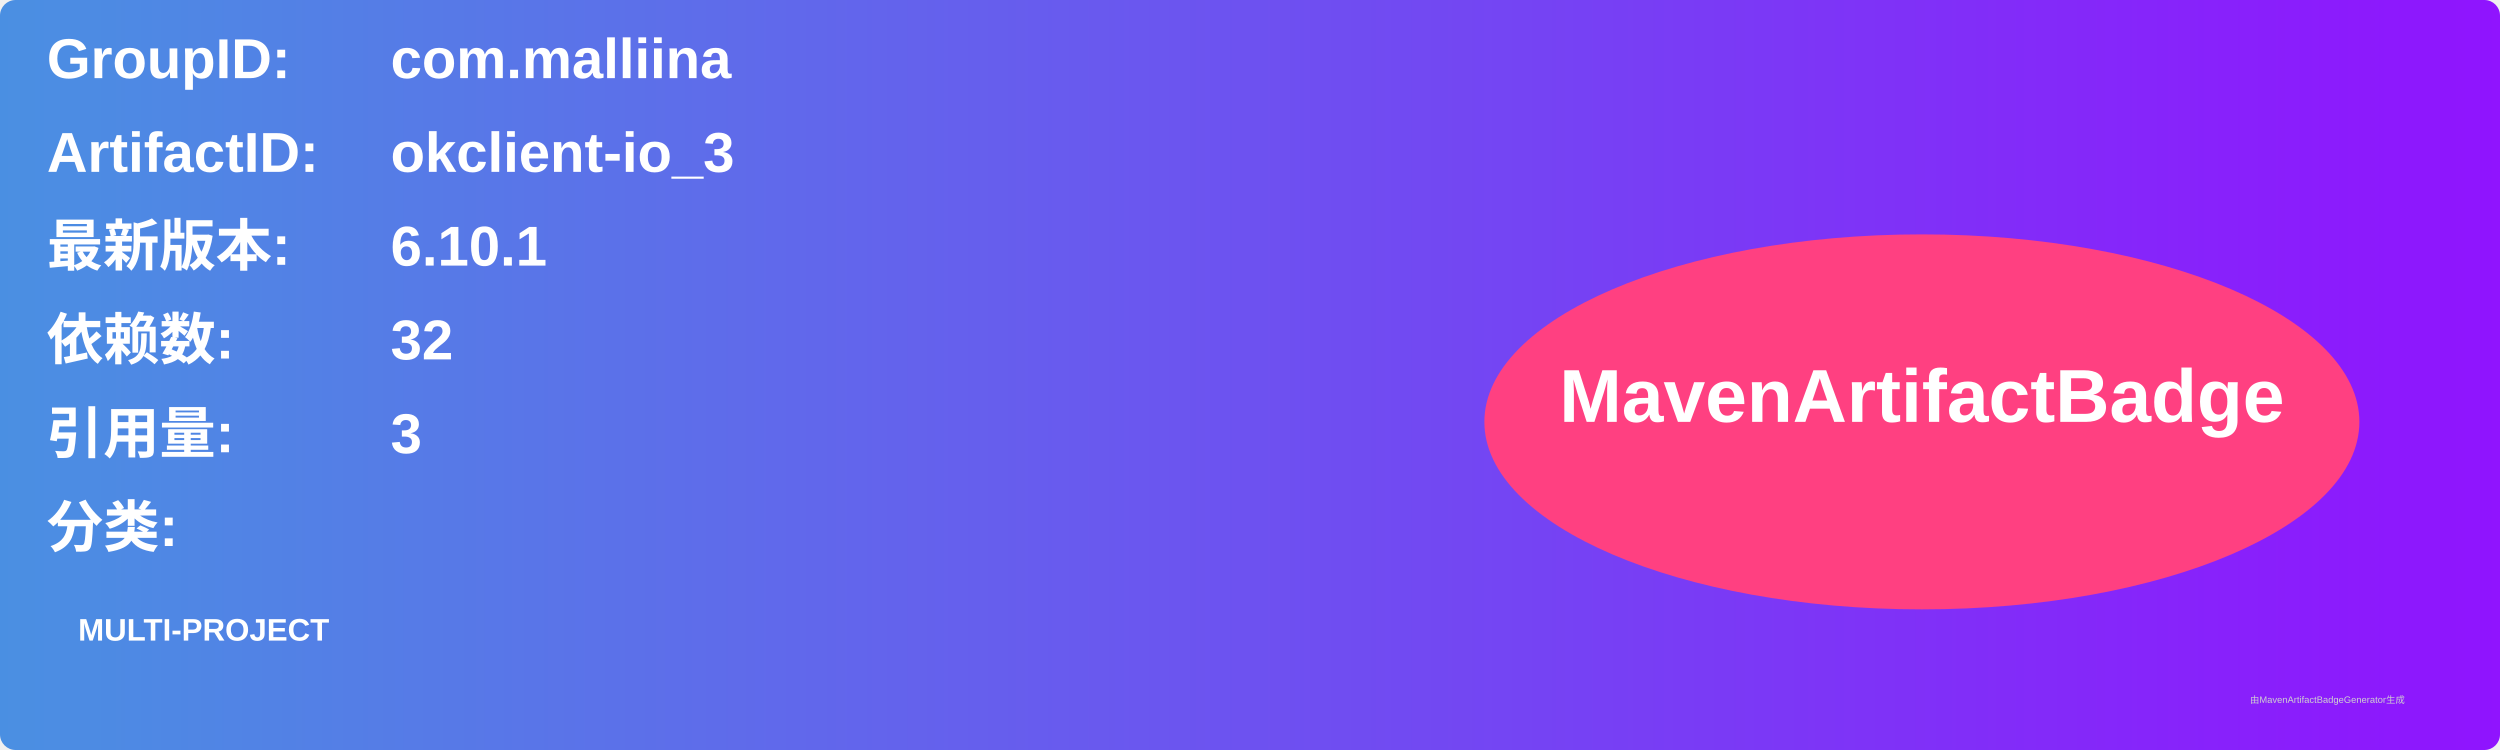
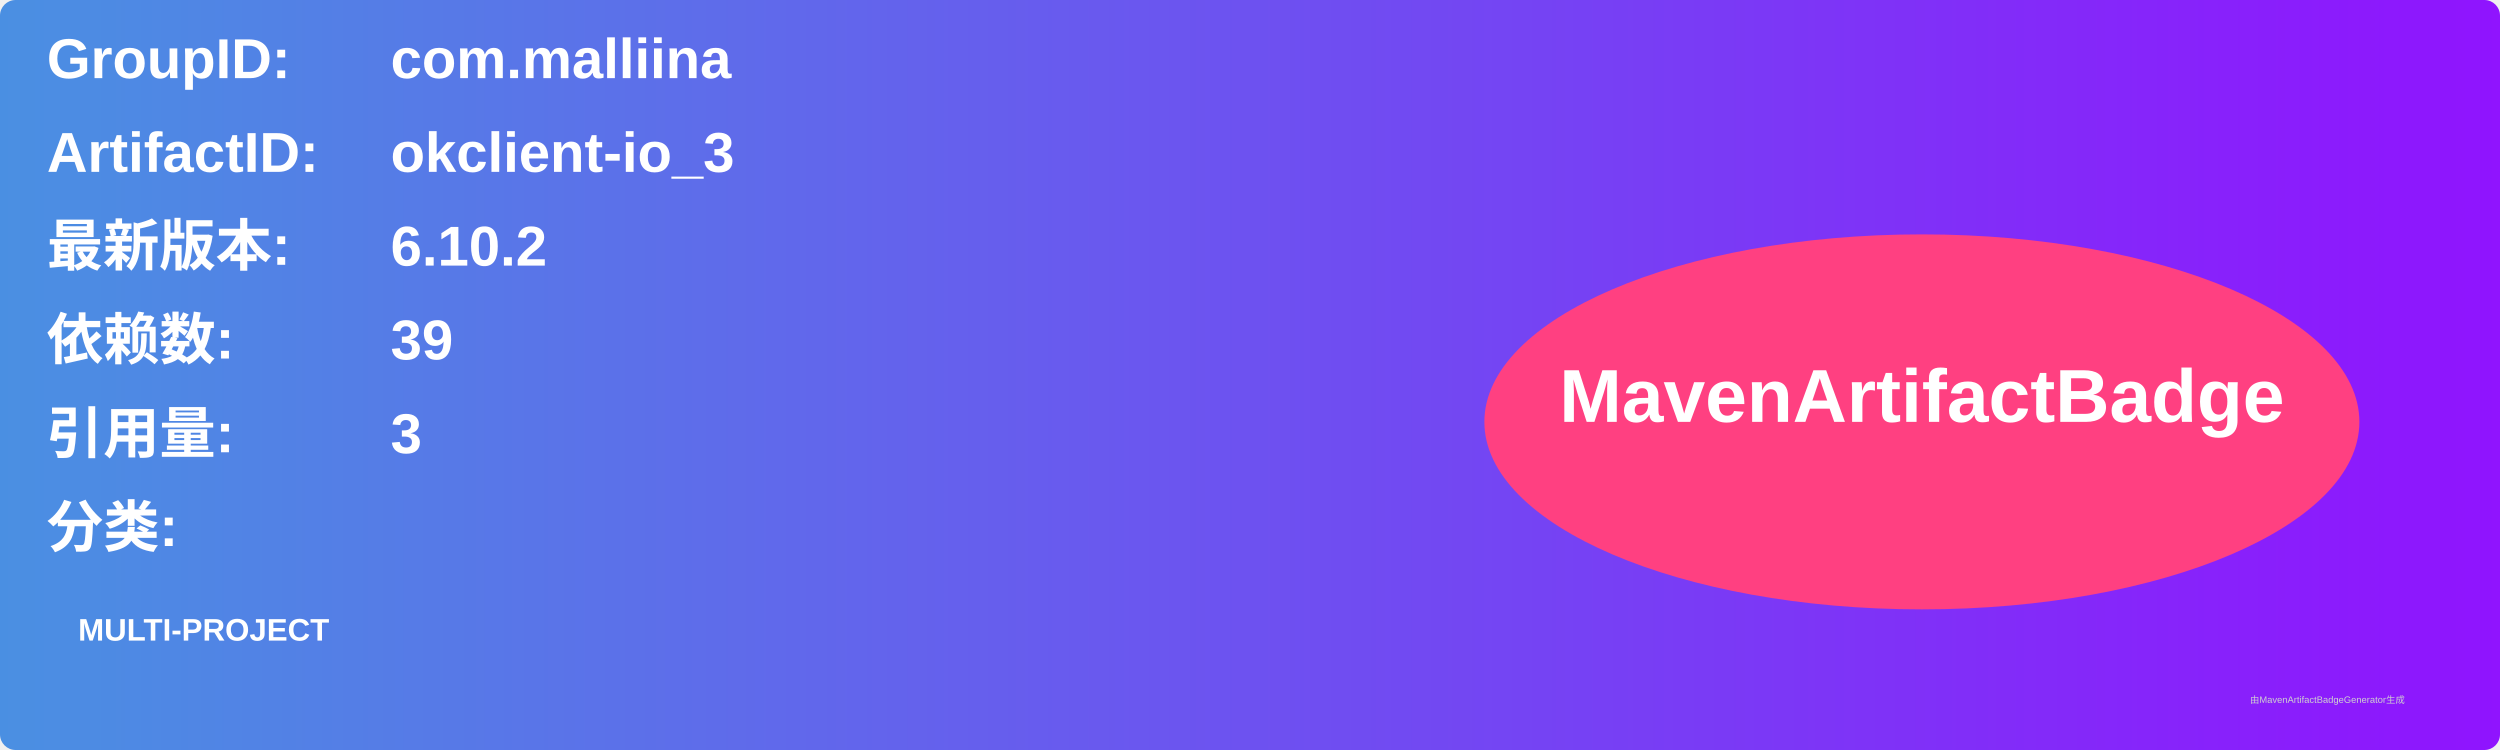
<svg xmlns="http://www.w3.org/2000/svg" width="800" height="240" viewBox="0 0 800 240">
  <linearGradient id="grad" x1="0%" y1="0%" x2="100%" y2="0%">
    <stop offset="0%" stop-color="#4a90e2" />
    <stop offset="100%" stop-color="#9013fe" />
  </linearGradient>
  <rect width="100%" height="100%" rx="5" ry="5" fill="url(#grad)" />
  <g transform="translate(15, 15)">
    <text x="0" y="10" font-family="Arial" font-size="18" fill="white" font-weight="bold" width="260">GroupID:</text>
    <text x="110" y="10" font-family="Arial" font-size="18" fill="white" font-weight="bold" width="460">com.malliina</text>
    <text x="0" y="40" font-family="Arial" font-size="18" fill="white" font-weight="bold" width="260">ArtifactID:</text>
    <text x="110" y="40" font-family="Arial" font-size="18" fill="white" font-weight="bold" width="460">okclient-io_3</text>
    <text x="0" y="70" font-family="Arial" font-size="18" fill="white" font-weight="bold">最新版本:</text>
    <text x="110" y="70" font-family="Arial" font-size="18" fill="white" font-weight="bold">
-       <tspan font-weight="bold">6.10.1</tspan>
+       <tspan font-weight="bold">6.10.2</tspan>
    </text>
    <text x="0" y="100" font-family="Arial" font-size="18" fill="white" font-weight="bold">依赖数: </text>
    <text x="110" y="100" font-family="Arial" font-size="18" fill="white">
-       <tspan font-weight="bold">32</tspan>
+       <tspan font-weight="bold">39</tspan>
    </text>
    <text x="0" y="130" font-family="Arial" font-size="18" fill="white" font-weight="bold">引用量: </text>
    <text x="110" y="130" font-family="Arial" font-size="18" fill="white">
      <tspan font-weight="bold">3</tspan>
    </text>
    <text x="0" y="160" font-family="Arial" font-size="18" fill="white" font-weight="bold">分类:</text>
    <text x="10" y="190" font-family="Arial" font-size="10" fill="white">
      <tspan font-weight="bold">MULTI-PROJECT</tspan>
    </text>
    <ellipse cx="600" cy="120" rx="140" ry="60" fill="#ff4081" />
    <text x="600" y="120" text-anchor="middle" font-family="Arial" font-size="24" fill="white" font-weight="bold">MavenArtifactBadge</text>
  </g>
  <text x="720" y="225" font-family="Arial" font-size="3" fill="#d0d0d0">由MavenArtifactBadgeGenerator生成</text>
</svg>
